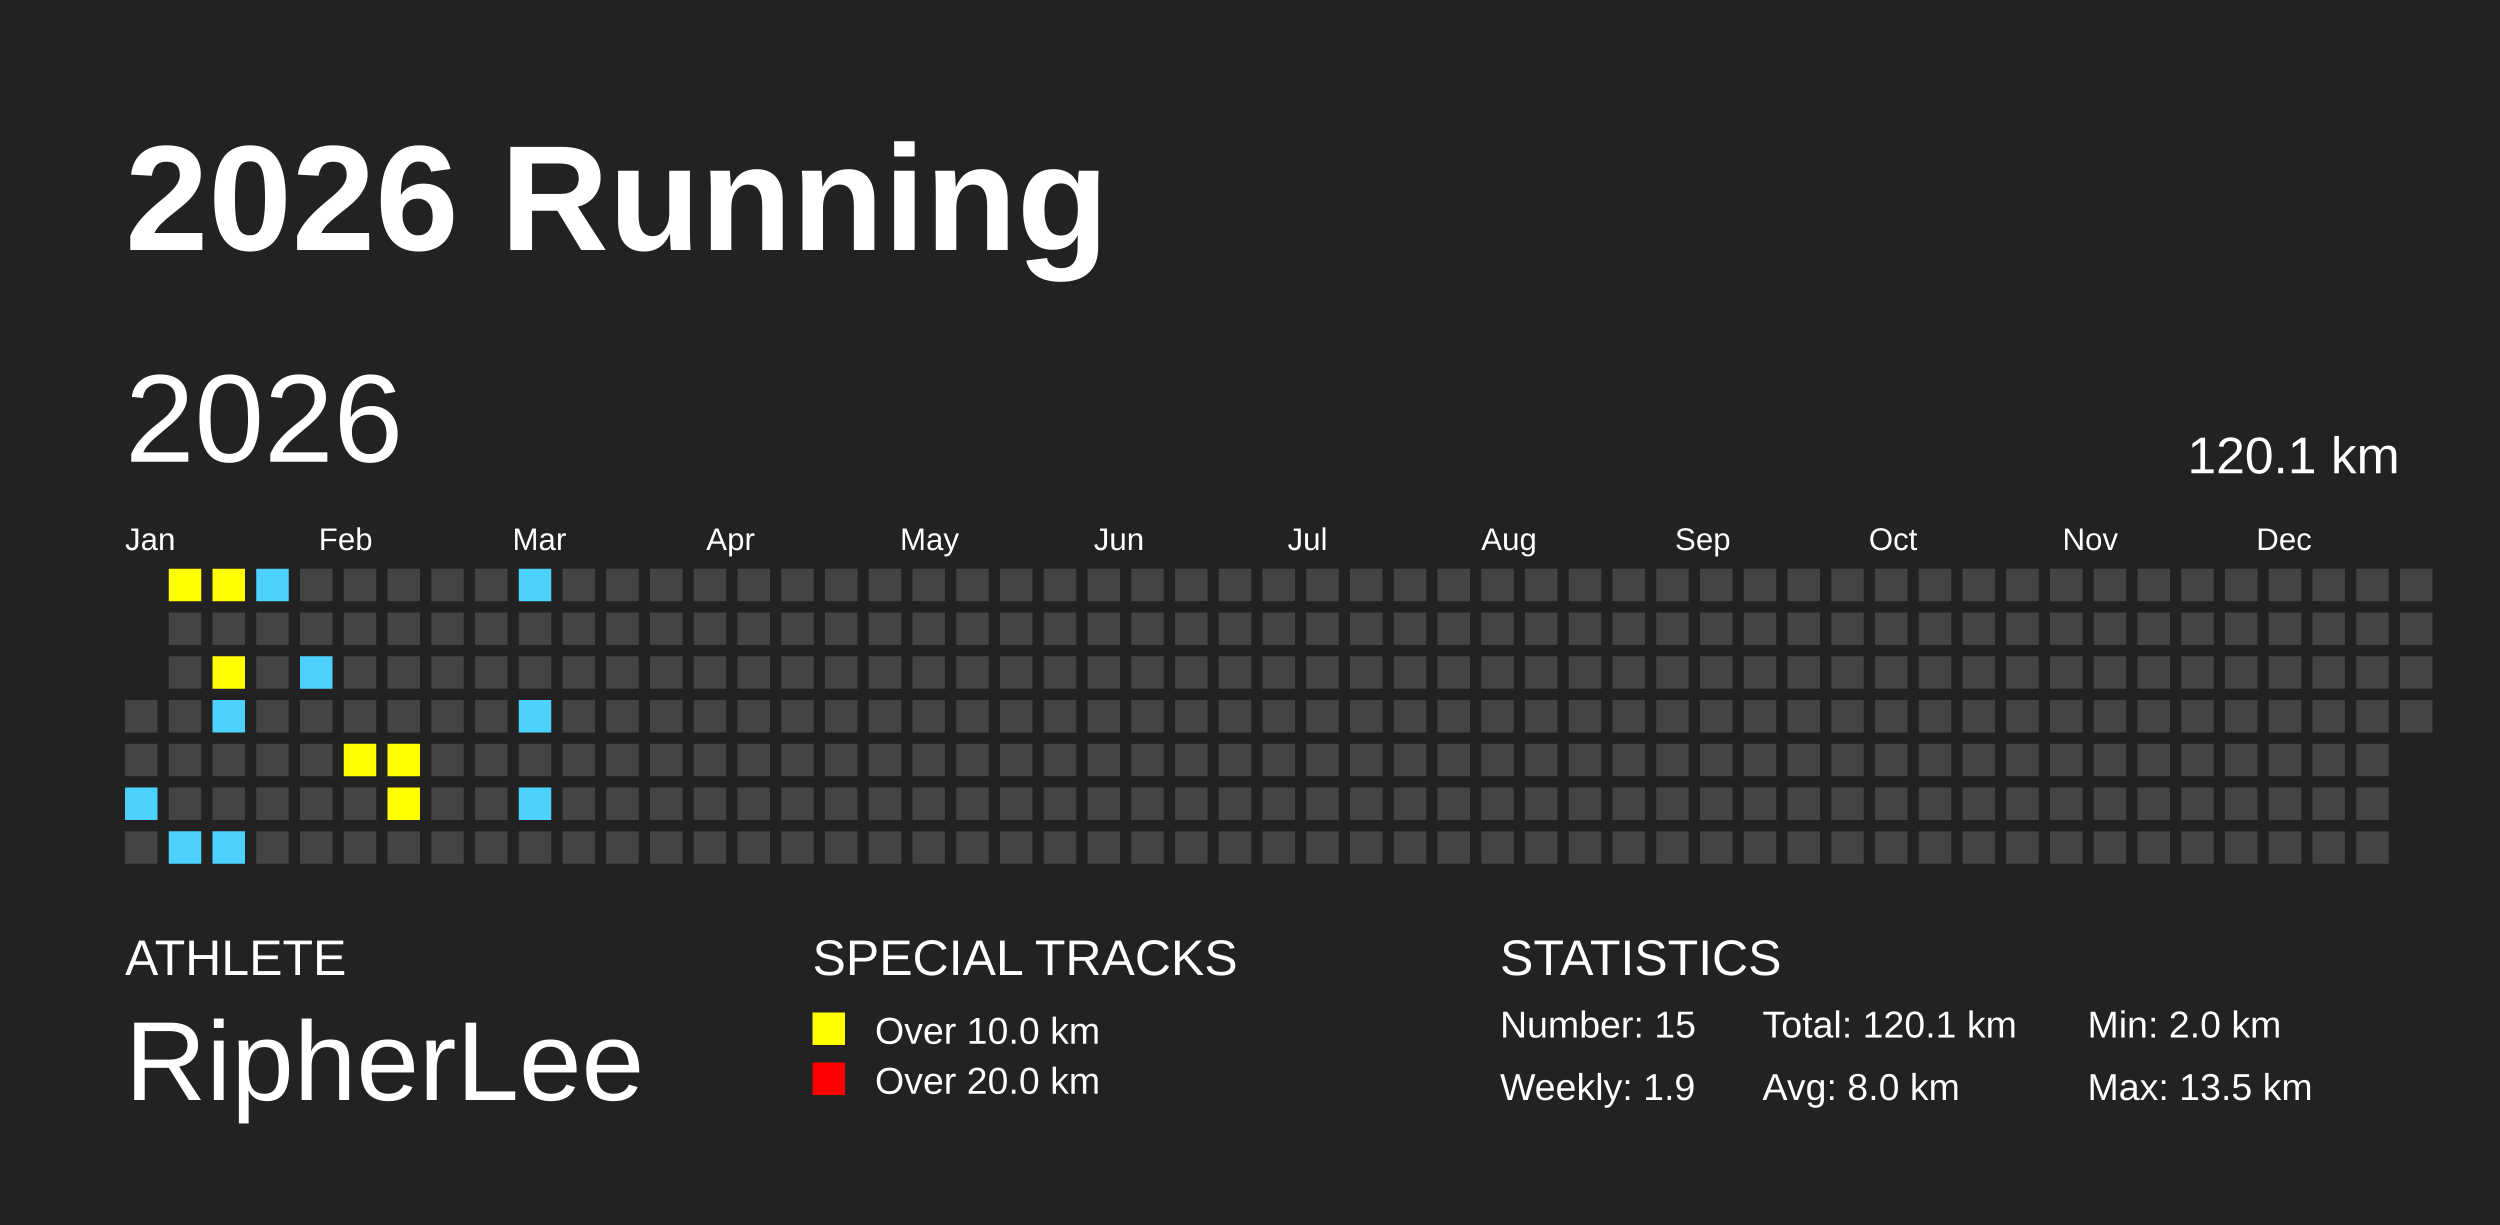
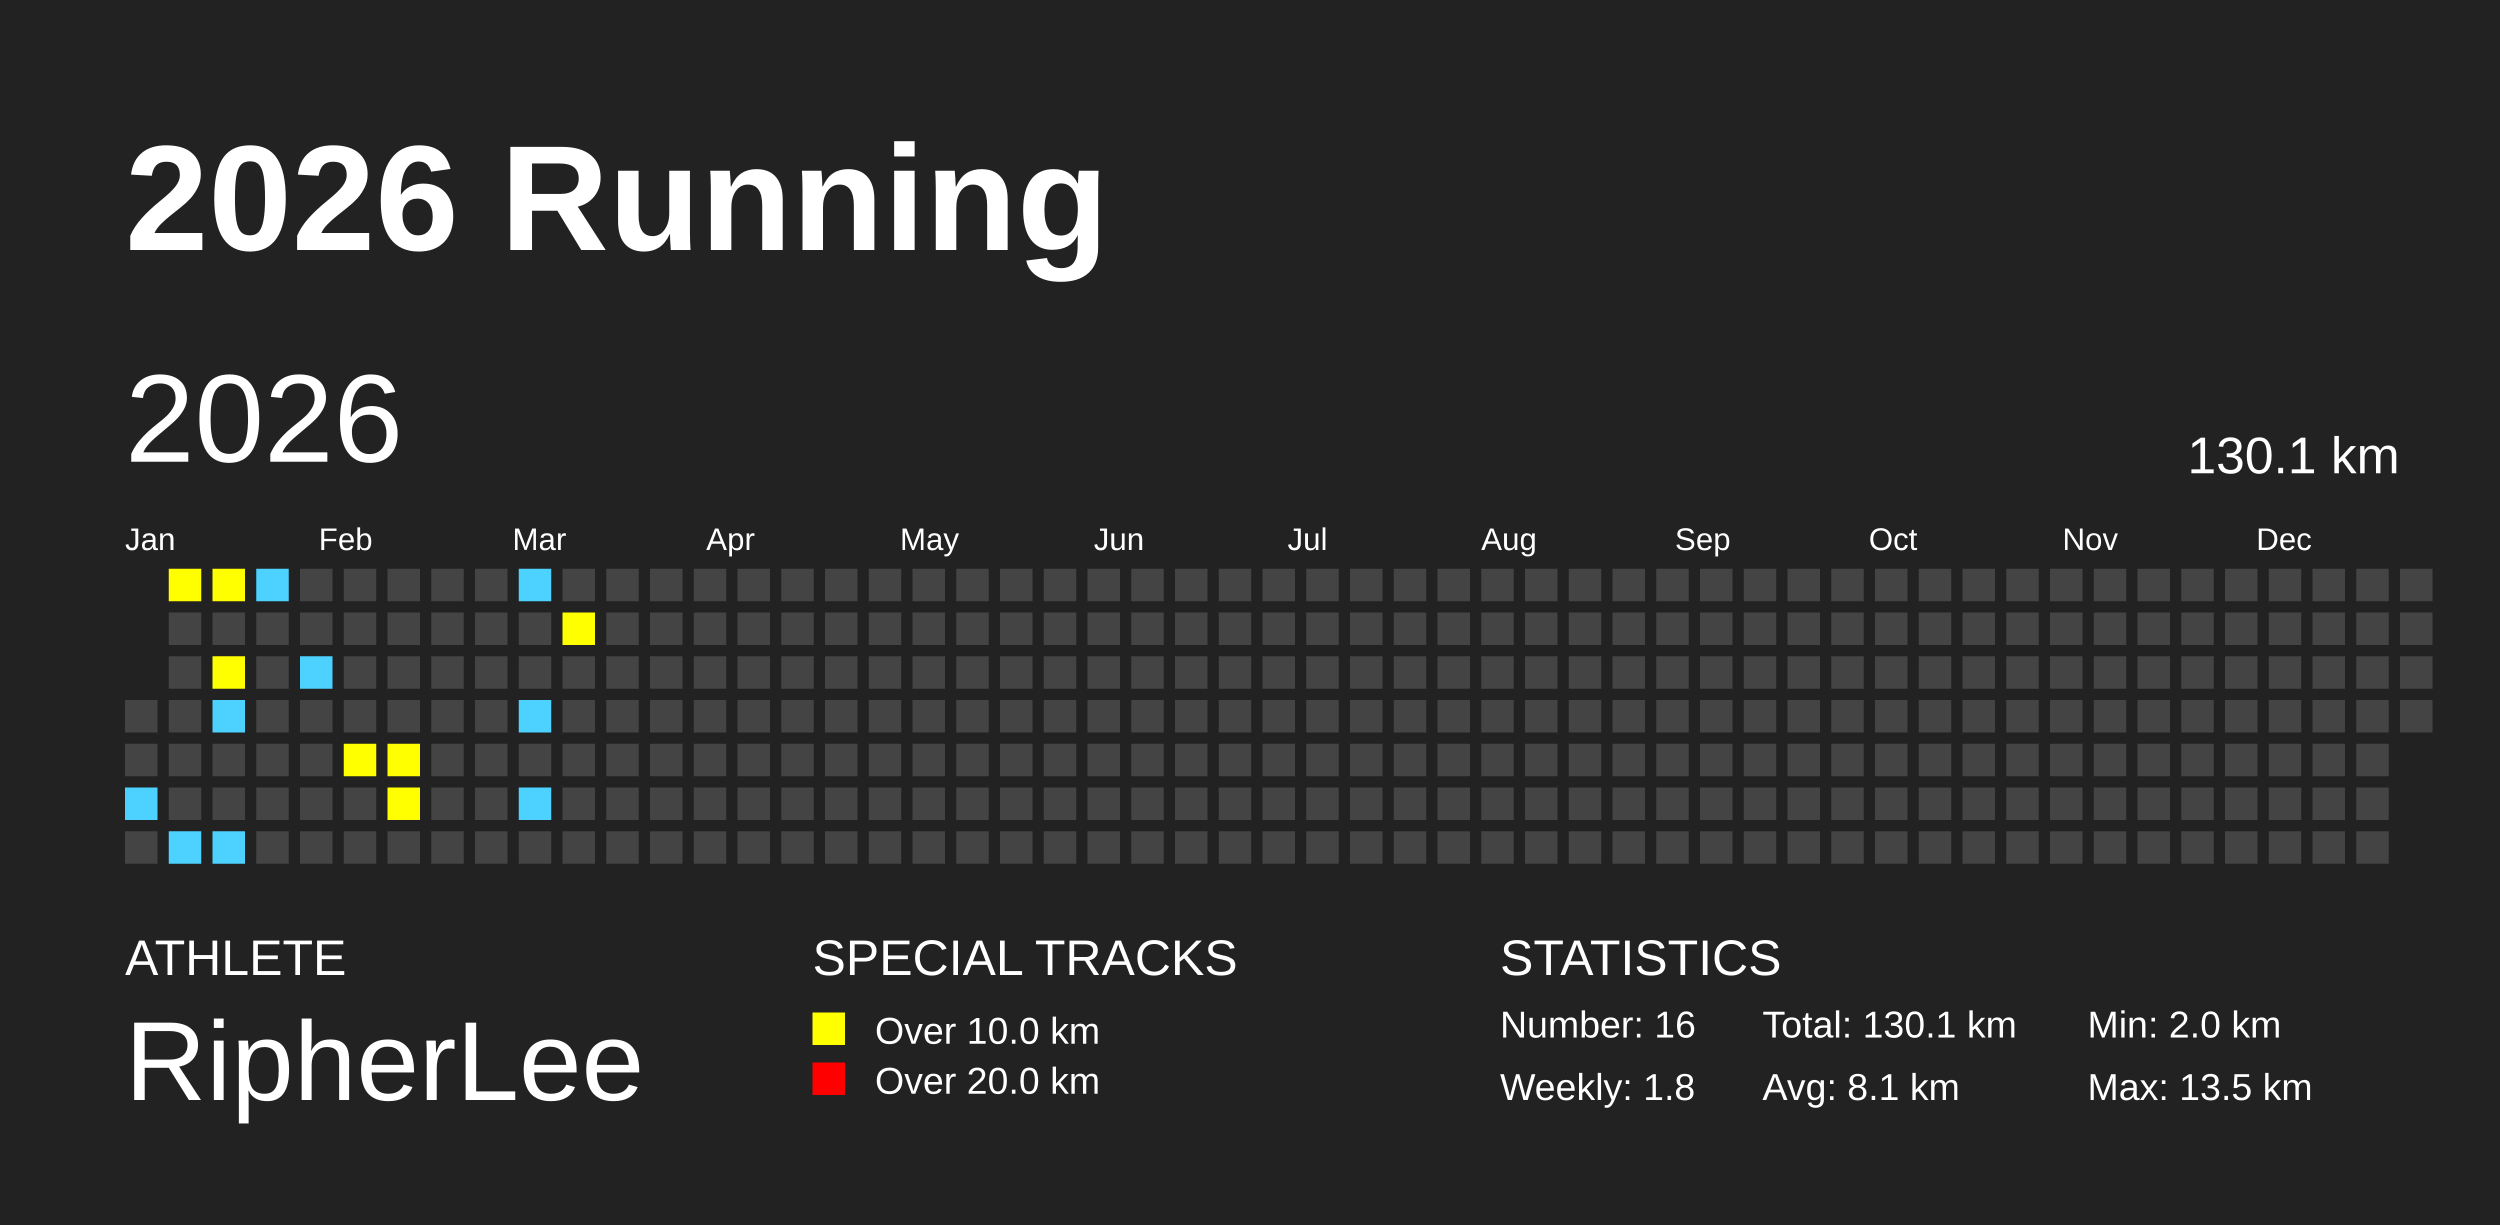
<svg xmlns="http://www.w3.org/2000/svg" baseProfile="full" height="98mm" version="1.1" viewBox="0,0,200,98" width="200mm">
  <defs />
  <rect fill="#222222" height="98" width="200" x="0" y="0" />
  <text fill="#FFFFFF" style="font-size:12px; font-family:Arial; font-weight:bold;" x="10" y="20">2026 Running</text>
  <text fill="#FFFFFF" style="font-size:4px; font-family:Arial" x="10" y="78">ATHLETE</text>
  <text fill="#FFFFFF" style="font-size:9px; font-family:Arial" x="10" y="88">RipherLee</text>
  <text fill="#FFFFFF" style="font-size:4px; font-family:Arial" x="65" y="78">SPECIAL TRACKS</text>
  <rect fill="yellow" height="2.6" width="2.6" x="65" y="81" />
  <text fill="#FFFFFF" style="font-size:3px; font-family:Arial" x="70" y="83.5">Over 10.0 km</text>
  <rect fill="red" height="2.6" width="2.6" x="65" y="85" />
  <text fill="#FFFFFF" style="font-size:3px; font-family:Arial" x="70" y="87.5">Over 20.0 km</text>
  <text fill="#FFFFFF" style="font-size:4px; font-family:Arial" x="120" y="78">STATISTICS</text>
-   <text fill="#FFFFFF" style="font-size:3px; font-family:Arial" x="120" y="83">Number: 15</text>
-   <text fill="#FFFFFF" style="font-size:3px; font-family:Arial" x="120" y="88">Weekly: 1.9</text>
-   <text fill="#FFFFFF" style="font-size:3px; font-family:Arial" x="141" y="83">Total: 120.1 km</text>
-   <text fill="#FFFFFF" style="font-size:3px; font-family:Arial" x="141" y="88">Avg: 8.0 km</text>
+   <text fill="#FFFFFF" style="font-size:3px; font-family:Arial" x="120" y="83">Number: 16</text>
+   <text fill="#FFFFFF" style="font-size:3px; font-family:Arial" x="120" y="88">Weekly: 1.8</text>
+   <text fill="#FFFFFF" style="font-size:3px; font-family:Arial" x="141" y="83">Total: 130.1 km</text>
+   <text fill="#FFFFFF" style="font-size:3px; font-family:Arial" x="141" y="88">Avg: 8.1 km</text>
  <text fill="#FFFFFF" style="font-size:3px; font-family:Arial" x="167" y="83">Min: 2.0 km</text>
  <text fill="#FFFFFF" style="font-size:3px; font-family:Arial" x="167" y="88">Max: 13.5 km</text>
  <text dominant-baseline="hanging" fill="#FFFFFF" style="font-size:10.0px; font-family:Arial;" x="10" y="30">2026</text>
-   <text dominant-baseline="hanging" fill="#FFFFFF" style="font-size:4.125px; font-family:Arial;" x="175" y="35">120.1 km</text>
+   <text dominant-baseline="hanging" fill="#FFFFFF" style="font-size:4.125px; font-family:Arial;" x="175" y="35">130.1 km</text>
  <text fill="#FFFFFF" style="font-size:2.5px; font-family:Arial" x="10.0" y="44">Jan</text>
  <text fill="#FFFFFF" style="font-size:2.5px; font-family:Arial" x="25.5" y="44">Feb</text>
  <text fill="#FFFFFF" style="font-size:2.5px; font-family:Arial" x="41.0" y="44">Mar</text>
  <text fill="#FFFFFF" style="font-size:2.5px; font-family:Arial" x="56.5" y="44">Apr</text>
  <text fill="#FFFFFF" style="font-size:2.5px; font-family:Arial" x="72.0" y="44">May</text>
  <text fill="#FFFFFF" style="font-size:2.5px; font-family:Arial" x="87.5" y="44">Jun</text>
  <text fill="#FFFFFF" style="font-size:2.5px; font-family:Arial" x="103.0" y="44">Jul</text>
  <text fill="#FFFFFF" style="font-size:2.5px; font-family:Arial" x="118.5" y="44">Aug</text>
  <text fill="#FFFFFF" style="font-size:2.5px; font-family:Arial" x="134.0" y="44">Sep</text>
  <text fill="#FFFFFF" style="font-size:2.5px; font-family:Arial" x="149.5" y="44">Oct</text>
  <text fill="#FFFFFF" style="font-size:2.5px; font-family:Arial" x="165.0" y="44">Nov</text>
  <text fill="#FFFFFF" style="font-size:2.5px; font-family:Arial" x="180.5" y="44">Dec</text>
  <rect fill="#444444" height="2.6" width="2.6" x="10.0" y="56.0" />
  <rect fill="#444444" height="2.6" width="2.6" x="10.0" y="59.5" />
  <rect fill="#4DD2FF" height="2.6" width="2.6" x="10.0" y="63.0" />
  <rect fill="#444444" height="2.6" width="2.6" x="10.0" y="66.5" />
  <rect fill="yellow" height="2.6" width="2.6" x="13.5" y="45.5" />
  <rect fill="#444444" height="2.6" width="2.6" x="13.5" y="49.0" />
  <rect fill="#444444" height="2.6" width="2.6" x="13.5" y="52.5" />
  <rect fill="#444444" height="2.6" width="2.6" x="13.5" y="56.0" />
  <rect fill="#444444" height="2.6" width="2.6" x="13.5" y="59.5" />
  <rect fill="#444444" height="2.6" width="2.6" x="13.5" y="63.0" />
  <rect fill="#4DD2FF" height="2.6" width="2.6" x="13.5" y="66.5" />
  <rect fill="yellow" height="2.6" width="2.6" x="17.0" y="45.5" />
  <rect fill="#444444" height="2.6" width="2.6" x="17.0" y="49.0" />
  <rect fill="yellow" height="2.6" width="2.6" x="17.0" y="52.5" />
  <rect fill="#4DD2FF" height="2.6" width="2.6" x="17.0" y="56.0" />
  <rect fill="#444444" height="2.6" width="2.6" x="17.0" y="59.5" />
  <rect fill="#444444" height="2.6" width="2.6" x="17.0" y="63.0" />
  <rect fill="#4DD2FF" height="2.6" width="2.6" x="17.0" y="66.5" />
  <rect fill="#4DD2FF" height="2.6" width="2.6" x="20.5" y="45.5" />
  <rect fill="#444444" height="2.6" width="2.6" x="20.5" y="49.0" />
  <rect fill="#444444" height="2.6" width="2.6" x="20.5" y="52.5" />
  <rect fill="#444444" height="2.6" width="2.6" x="20.5" y="56.0" />
  <rect fill="#444444" height="2.6" width="2.6" x="20.5" y="59.5" />
  <rect fill="#444444" height="2.6" width="2.6" x="20.5" y="63.0" />
  <rect fill="#444444" height="2.6" width="2.6" x="20.5" y="66.5" />
  <rect fill="#444444" height="2.6" width="2.6" x="24.0" y="45.5" />
  <rect fill="#444444" height="2.6" width="2.6" x="24.0" y="49.0" />
  <rect fill="#4DD2FF" height="2.6" width="2.6" x="24.0" y="52.5" />
  <rect fill="#444444" height="2.6" width="2.6" x="24.0" y="56.0" />
  <rect fill="#444444" height="2.6" width="2.6" x="24.0" y="59.5" />
  <rect fill="#444444" height="2.6" width="2.6" x="24.0" y="63.0" />
  <rect fill="#444444" height="2.6" width="2.6" x="24.0" y="66.5" />
  <rect fill="#444444" height="2.6" width="2.6" x="27.5" y="45.5" />
  <rect fill="#444444" height="2.6" width="2.6" x="27.5" y="49.0" />
  <rect fill="#444444" height="2.6" width="2.6" x="27.5" y="52.5" />
  <rect fill="#444444" height="2.6" width="2.6" x="27.5" y="56.0" />
  <rect fill="yellow" height="2.6" width="2.6" x="27.5" y="59.5" />
  <rect fill="#444444" height="2.6" width="2.6" x="27.5" y="63.0" />
  <rect fill="#444444" height="2.6" width="2.6" x="27.5" y="66.5" />
  <rect fill="#444444" height="2.6" width="2.6" x="31.0" y="45.5" />
  <rect fill="#444444" height="2.6" width="2.6" x="31.0" y="49.0" />
  <rect fill="#444444" height="2.6" width="2.6" x="31.0" y="52.5" />
  <rect fill="#444444" height="2.6" width="2.6" x="31.0" y="56.0" />
  <rect fill="yellow" height="2.6" width="2.6" x="31.0" y="59.5" />
  <rect fill="yellow" height="2.6" width="2.6" x="31.0" y="63.0" />
  <rect fill="#444444" height="2.6" width="2.6" x="31.0" y="66.5" />
  <rect fill="#444444" height="2.6" width="2.6" x="34.5" y="45.5" />
  <rect fill="#444444" height="2.6" width="2.6" x="34.5" y="49.0" />
  <rect fill="#444444" height="2.6" width="2.6" x="34.5" y="52.5" />
  <rect fill="#444444" height="2.6" width="2.6" x="34.5" y="56.0" />
  <rect fill="#444444" height="2.6" width="2.6" x="34.5" y="59.5" />
  <rect fill="#444444" height="2.6" width="2.6" x="34.5" y="63.0" />
  <rect fill="#444444" height="2.6" width="2.6" x="34.5" y="66.5" />
  <rect fill="#444444" height="2.6" width="2.6" x="38.0" y="45.5" />
  <rect fill="#444444" height="2.6" width="2.6" x="38.0" y="49.0" />
  <rect fill="#444444" height="2.6" width="2.6" x="38.0" y="52.5" />
  <rect fill="#444444" height="2.6" width="2.6" x="38.0" y="56.0" />
  <rect fill="#444444" height="2.6" width="2.6" x="38.0" y="59.5" />
  <rect fill="#444444" height="2.6" width="2.6" x="38.0" y="63.0" />
  <rect fill="#444444" height="2.6" width="2.6" x="38.0" y="66.5" />
  <rect fill="#4DD2FF" height="2.6" width="2.6" x="41.5" y="45.5" />
  <rect fill="#444444" height="2.6" width="2.6" x="41.5" y="49.0" />
  <rect fill="#444444" height="2.6" width="2.6" x="41.5" y="52.5" />
  <rect fill="#4DD2FF" height="2.6" width="2.6" x="41.5" y="56.0" />
  <rect fill="#444444" height="2.6" width="2.6" x="41.5" y="59.5" />
  <rect fill="#4DD2FF" height="2.6" width="2.6" x="41.5" y="63.0" />
  <rect fill="#444444" height="2.6" width="2.6" x="41.5" y="66.5" />
  <rect fill="#444444" height="2.6" width="2.6" x="45.0" y="45.5" />
-   <rect fill="#444444" height="2.6" width="2.6" x="45.0" y="49.0" />
+   <rect fill="yellow" height="2.6" width="2.6" x="45.0" y="49.0" />
  <rect fill="#444444" height="2.6" width="2.6" x="45.0" y="52.5" />
  <rect fill="#444444" height="2.6" width="2.6" x="45.0" y="56.0" />
  <rect fill="#444444" height="2.6" width="2.6" x="45.0" y="59.5" />
  <rect fill="#444444" height="2.6" width="2.6" x="45.0" y="63.0" />
  <rect fill="#444444" height="2.6" width="2.6" x="45.0" y="66.5" />
  <rect fill="#444444" height="2.6" width="2.6" x="48.5" y="45.5" />
  <rect fill="#444444" height="2.6" width="2.6" x="48.5" y="49.0" />
  <rect fill="#444444" height="2.6" width="2.6" x="48.5" y="52.5" />
  <rect fill="#444444" height="2.6" width="2.6" x="48.5" y="56.0" />
  <rect fill="#444444" height="2.6" width="2.6" x="48.5" y="59.5" />
  <rect fill="#444444" height="2.6" width="2.6" x="48.5" y="63.0" />
  <rect fill="#444444" height="2.6" width="2.6" x="48.5" y="66.5" />
  <rect fill="#444444" height="2.6" width="2.6" x="52.0" y="45.5" />
  <rect fill="#444444" height="2.6" width="2.6" x="52.0" y="49.0" />
  <rect fill="#444444" height="2.6" width="2.6" x="52.0" y="52.5" />
  <rect fill="#444444" height="2.6" width="2.6" x="52.0" y="56.0" />
  <rect fill="#444444" height="2.6" width="2.6" x="52.0" y="59.5" />
  <rect fill="#444444" height="2.6" width="2.6" x="52.0" y="63.0" />
  <rect fill="#444444" height="2.6" width="2.6" x="52.0" y="66.5" />
  <rect fill="#444444" height="2.6" width="2.6" x="55.5" y="45.5" />
  <rect fill="#444444" height="2.6" width="2.6" x="55.5" y="49.0" />
  <rect fill="#444444" height="2.6" width="2.6" x="55.5" y="52.5" />
  <rect fill="#444444" height="2.6" width="2.6" x="55.5" y="56.0" />
  <rect fill="#444444" height="2.6" width="2.6" x="55.5" y="59.5" />
  <rect fill="#444444" height="2.6" width="2.6" x="55.5" y="63.0" />
  <rect fill="#444444" height="2.6" width="2.6" x="55.5" y="66.5" />
  <rect fill="#444444" height="2.6" width="2.6" x="59.0" y="45.5" />
  <rect fill="#444444" height="2.6" width="2.6" x="59.0" y="49.0" />
  <rect fill="#444444" height="2.6" width="2.6" x="59.0" y="52.5" />
  <rect fill="#444444" height="2.6" width="2.6" x="59.0" y="56.0" />
  <rect fill="#444444" height="2.6" width="2.6" x="59.0" y="59.5" />
  <rect fill="#444444" height="2.6" width="2.6" x="59.0" y="63.0" />
  <rect fill="#444444" height="2.6" width="2.6" x="59.0" y="66.5" />
  <rect fill="#444444" height="2.6" width="2.6" x="62.5" y="45.5" />
  <rect fill="#444444" height="2.6" width="2.6" x="62.5" y="49.0" />
  <rect fill="#444444" height="2.6" width="2.6" x="62.5" y="52.5" />
  <rect fill="#444444" height="2.6" width="2.6" x="62.5" y="56.0" />
  <rect fill="#444444" height="2.6" width="2.6" x="62.5" y="59.5" />
  <rect fill="#444444" height="2.6" width="2.6" x="62.5" y="63.0" />
  <rect fill="#444444" height="2.6" width="2.6" x="62.5" y="66.5" />
  <rect fill="#444444" height="2.6" width="2.6" x="66.0" y="45.5" />
  <rect fill="#444444" height="2.6" width="2.6" x="66.0" y="49.0" />
  <rect fill="#444444" height="2.6" width="2.6" x="66.0" y="52.5" />
  <rect fill="#444444" height="2.6" width="2.6" x="66.0" y="56.0" />
  <rect fill="#444444" height="2.6" width="2.6" x="66.0" y="59.5" />
  <rect fill="#444444" height="2.6" width="2.6" x="66.0" y="63.0" />
  <rect fill="#444444" height="2.6" width="2.6" x="66.0" y="66.5" />
  <rect fill="#444444" height="2.6" width="2.6" x="69.5" y="45.5" />
  <rect fill="#444444" height="2.6" width="2.6" x="69.5" y="49.0" />
  <rect fill="#444444" height="2.6" width="2.6" x="69.5" y="52.5" />
  <rect fill="#444444" height="2.6" width="2.6" x="69.5" y="56.0" />
  <rect fill="#444444" height="2.6" width="2.6" x="69.5" y="59.5" />
  <rect fill="#444444" height="2.6" width="2.6" x="69.5" y="63.0" />
  <rect fill="#444444" height="2.6" width="2.6" x="69.5" y="66.5" />
  <rect fill="#444444" height="2.6" width="2.6" x="73.0" y="45.5" />
  <rect fill="#444444" height="2.6" width="2.6" x="73.0" y="49.0" />
  <rect fill="#444444" height="2.6" width="2.6" x="73.0" y="52.5" />
  <rect fill="#444444" height="2.6" width="2.6" x="73.0" y="56.0" />
  <rect fill="#444444" height="2.6" width="2.6" x="73.0" y="59.5" />
  <rect fill="#444444" height="2.6" width="2.6" x="73.0" y="63.0" />
  <rect fill="#444444" height="2.6" width="2.6" x="73.0" y="66.5" />
  <rect fill="#444444" height="2.6" width="2.6" x="76.5" y="45.5" />
  <rect fill="#444444" height="2.6" width="2.6" x="76.5" y="49.0" />
  <rect fill="#444444" height="2.6" width="2.6" x="76.5" y="52.5" />
  <rect fill="#444444" height="2.6" width="2.6" x="76.5" y="56.0" />
  <rect fill="#444444" height="2.6" width="2.6" x="76.5" y="59.5" />
  <rect fill="#444444" height="2.6" width="2.6" x="76.5" y="63.0" />
  <rect fill="#444444" height="2.6" width="2.6" x="76.5" y="66.5" />
  <rect fill="#444444" height="2.6" width="2.6" x="80.0" y="45.5" />
  <rect fill="#444444" height="2.6" width="2.6" x="80.0" y="49.0" />
  <rect fill="#444444" height="2.6" width="2.6" x="80.0" y="52.5" />
  <rect fill="#444444" height="2.6" width="2.6" x="80.0" y="56.0" />
  <rect fill="#444444" height="2.6" width="2.6" x="80.0" y="59.5" />
  <rect fill="#444444" height="2.6" width="2.6" x="80.0" y="63.0" />
  <rect fill="#444444" height="2.6" width="2.6" x="80.0" y="66.5" />
  <rect fill="#444444" height="2.6" width="2.6" x="83.5" y="45.5" />
  <rect fill="#444444" height="2.6" width="2.6" x="83.5" y="49.0" />
  <rect fill="#444444" height="2.6" width="2.6" x="83.5" y="52.5" />
  <rect fill="#444444" height="2.6" width="2.6" x="83.5" y="56.0" />
  <rect fill="#444444" height="2.6" width="2.6" x="83.5" y="59.5" />
  <rect fill="#444444" height="2.6" width="2.6" x="83.5" y="63.0" />
  <rect fill="#444444" height="2.6" width="2.6" x="83.5" y="66.5" />
  <rect fill="#444444" height="2.6" width="2.6" x="87.0" y="45.5" />
  <rect fill="#444444" height="2.6" width="2.6" x="87.0" y="49.0" />
  <rect fill="#444444" height="2.6" width="2.6" x="87.0" y="52.5" />
  <rect fill="#444444" height="2.6" width="2.6" x="87.0" y="56.0" />
  <rect fill="#444444" height="2.6" width="2.6" x="87.0" y="59.5" />
  <rect fill="#444444" height="2.6" width="2.6" x="87.0" y="63.0" />
  <rect fill="#444444" height="2.6" width="2.6" x="87.0" y="66.5" />
  <rect fill="#444444" height="2.6" width="2.6" x="90.5" y="45.5" />
  <rect fill="#444444" height="2.6" width="2.6" x="90.5" y="49.0" />
  <rect fill="#444444" height="2.6" width="2.6" x="90.5" y="52.5" />
  <rect fill="#444444" height="2.6" width="2.6" x="90.5" y="56.0" />
  <rect fill="#444444" height="2.6" width="2.6" x="90.5" y="59.5" />
  <rect fill="#444444" height="2.6" width="2.6" x="90.5" y="63.0" />
  <rect fill="#444444" height="2.6" width="2.6" x="90.5" y="66.5" />
  <rect fill="#444444" height="2.6" width="2.6" x="94.0" y="45.5" />
  <rect fill="#444444" height="2.6" width="2.6" x="94.0" y="49.0" />
  <rect fill="#444444" height="2.6" width="2.6" x="94.0" y="52.5" />
  <rect fill="#444444" height="2.6" width="2.6" x="94.0" y="56.0" />
  <rect fill="#444444" height="2.6" width="2.6" x="94.0" y="59.5" />
  <rect fill="#444444" height="2.6" width="2.6" x="94.0" y="63.0" />
  <rect fill="#444444" height="2.6" width="2.6" x="94.0" y="66.5" />
  <rect fill="#444444" height="2.6" width="2.6" x="97.5" y="45.5" />
  <rect fill="#444444" height="2.6" width="2.6" x="97.5" y="49.0" />
  <rect fill="#444444" height="2.6" width="2.6" x="97.5" y="52.5" />
  <rect fill="#444444" height="2.6" width="2.6" x="97.5" y="56.0" />
  <rect fill="#444444" height="2.6" width="2.6" x="97.5" y="59.5" />
  <rect fill="#444444" height="2.6" width="2.6" x="97.5" y="63.0" />
  <rect fill="#444444" height="2.6" width="2.6" x="97.5" y="66.5" />
  <rect fill="#444444" height="2.6" width="2.6" x="101.0" y="45.5" />
  <rect fill="#444444" height="2.6" width="2.6" x="101.0" y="49.0" />
  <rect fill="#444444" height="2.6" width="2.6" x="101.0" y="52.5" />
  <rect fill="#444444" height="2.6" width="2.6" x="101.0" y="56.0" />
  <rect fill="#444444" height="2.6" width="2.6" x="101.0" y="59.5" />
  <rect fill="#444444" height="2.6" width="2.6" x="101.0" y="63.0" />
  <rect fill="#444444" height="2.6" width="2.6" x="101.0" y="66.5" />
  <rect fill="#444444" height="2.6" width="2.6" x="104.5" y="45.5" />
  <rect fill="#444444" height="2.6" width="2.6" x="104.5" y="49.0" />
  <rect fill="#444444" height="2.6" width="2.6" x="104.5" y="52.5" />
  <rect fill="#444444" height="2.6" width="2.6" x="104.5" y="56.0" />
  <rect fill="#444444" height="2.6" width="2.6" x="104.5" y="59.5" />
  <rect fill="#444444" height="2.6" width="2.6" x="104.5" y="63.0" />
  <rect fill="#444444" height="2.6" width="2.6" x="104.5" y="66.5" />
  <rect fill="#444444" height="2.6" width="2.6" x="108.0" y="45.5" />
  <rect fill="#444444" height="2.6" width="2.6" x="108.0" y="49.0" />
  <rect fill="#444444" height="2.6" width="2.6" x="108.0" y="52.5" />
  <rect fill="#444444" height="2.6" width="2.6" x="108.0" y="56.0" />
  <rect fill="#444444" height="2.6" width="2.6" x="108.0" y="59.5" />
  <rect fill="#444444" height="2.6" width="2.6" x="108.0" y="63.0" />
  <rect fill="#444444" height="2.6" width="2.6" x="108.0" y="66.5" />
  <rect fill="#444444" height="2.6" width="2.6" x="111.5" y="45.5" />
  <rect fill="#444444" height="2.6" width="2.6" x="111.5" y="49.0" />
  <rect fill="#444444" height="2.6" width="2.6" x="111.5" y="52.5" />
  <rect fill="#444444" height="2.6" width="2.6" x="111.5" y="56.0" />
  <rect fill="#444444" height="2.6" width="2.6" x="111.5" y="59.5" />
  <rect fill="#444444" height="2.6" width="2.6" x="111.5" y="63.0" />
  <rect fill="#444444" height="2.6" width="2.6" x="111.5" y="66.5" />
  <rect fill="#444444" height="2.6" width="2.6" x="115.0" y="45.5" />
  <rect fill="#444444" height="2.6" width="2.6" x="115.0" y="49.0" />
  <rect fill="#444444" height="2.6" width="2.6" x="115.0" y="52.5" />
  <rect fill="#444444" height="2.6" width="2.6" x="115.0" y="56.0" />
  <rect fill="#444444" height="2.6" width="2.6" x="115.0" y="59.5" />
  <rect fill="#444444" height="2.6" width="2.6" x="115.0" y="63.0" />
  <rect fill="#444444" height="2.6" width="2.6" x="115.0" y="66.5" />
  <rect fill="#444444" height="2.6" width="2.6" x="118.5" y="45.5" />
  <rect fill="#444444" height="2.6" width="2.6" x="118.5" y="49.0" />
  <rect fill="#444444" height="2.6" width="2.6" x="118.5" y="52.5" />
  <rect fill="#444444" height="2.6" width="2.6" x="118.5" y="56.0" />
  <rect fill="#444444" height="2.6" width="2.6" x="118.5" y="59.5" />
  <rect fill="#444444" height="2.6" width="2.6" x="118.5" y="63.0" />
  <rect fill="#444444" height="2.6" width="2.6" x="118.5" y="66.5" />
  <rect fill="#444444" height="2.6" width="2.6" x="122.0" y="45.5" />
  <rect fill="#444444" height="2.6" width="2.6" x="122.0" y="49.0" />
  <rect fill="#444444" height="2.6" width="2.6" x="122.0" y="52.5" />
  <rect fill="#444444" height="2.6" width="2.6" x="122.0" y="56.0" />
  <rect fill="#444444" height="2.6" width="2.6" x="122.0" y="59.5" />
  <rect fill="#444444" height="2.6" width="2.6" x="122.0" y="63.0" />
  <rect fill="#444444" height="2.6" width="2.6" x="122.0" y="66.5" />
  <rect fill="#444444" height="2.6" width="2.6" x="125.5" y="45.5" />
  <rect fill="#444444" height="2.6" width="2.6" x="125.5" y="49.0" />
  <rect fill="#444444" height="2.6" width="2.6" x="125.5" y="52.5" />
  <rect fill="#444444" height="2.6" width="2.6" x="125.5" y="56.0" />
  <rect fill="#444444" height="2.6" width="2.6" x="125.5" y="59.5" />
  <rect fill="#444444" height="2.6" width="2.6" x="125.5" y="63.0" />
  <rect fill="#444444" height="2.6" width="2.6" x="125.5" y="66.5" />
  <rect fill="#444444" height="2.6" width="2.6" x="129.0" y="45.5" />
  <rect fill="#444444" height="2.6" width="2.6" x="129.0" y="49.0" />
  <rect fill="#444444" height="2.6" width="2.6" x="129.0" y="52.5" />
  <rect fill="#444444" height="2.6" width="2.6" x="129.0" y="56.0" />
  <rect fill="#444444" height="2.6" width="2.6" x="129.0" y="59.5" />
  <rect fill="#444444" height="2.6" width="2.6" x="129.0" y="63.0" />
  <rect fill="#444444" height="2.6" width="2.6" x="129.0" y="66.5" />
  <rect fill="#444444" height="2.6" width="2.6" x="132.5" y="45.5" />
  <rect fill="#444444" height="2.6" width="2.6" x="132.5" y="49.0" />
  <rect fill="#444444" height="2.6" width="2.6" x="132.5" y="52.5" />
  <rect fill="#444444" height="2.6" width="2.6" x="132.5" y="56.0" />
  <rect fill="#444444" height="2.6" width="2.6" x="132.5" y="59.5" />
  <rect fill="#444444" height="2.6" width="2.6" x="132.5" y="63.0" />
  <rect fill="#444444" height="2.6" width="2.6" x="132.5" y="66.5" />
  <rect fill="#444444" height="2.6" width="2.6" x="136.0" y="45.5" />
  <rect fill="#444444" height="2.6" width="2.6" x="136.0" y="49.0" />
  <rect fill="#444444" height="2.6" width="2.6" x="136.0" y="52.5" />
  <rect fill="#444444" height="2.6" width="2.6" x="136.0" y="56.0" />
  <rect fill="#444444" height="2.6" width="2.6" x="136.0" y="59.5" />
  <rect fill="#444444" height="2.6" width="2.6" x="136.0" y="63.0" />
  <rect fill="#444444" height="2.6" width="2.6" x="136.0" y="66.5" />
  <rect fill="#444444" height="2.6" width="2.6" x="139.5" y="45.5" />
  <rect fill="#444444" height="2.6" width="2.6" x="139.5" y="49.0" />
  <rect fill="#444444" height="2.6" width="2.6" x="139.5" y="52.5" />
  <rect fill="#444444" height="2.6" width="2.6" x="139.5" y="56.0" />
  <rect fill="#444444" height="2.6" width="2.6" x="139.5" y="59.5" />
  <rect fill="#444444" height="2.6" width="2.6" x="139.5" y="63.0" />
  <rect fill="#444444" height="2.6" width="2.6" x="139.5" y="66.5" />
  <rect fill="#444444" height="2.6" width="2.6" x="143.0" y="45.5" />
  <rect fill="#444444" height="2.6" width="2.6" x="143.0" y="49.0" />
  <rect fill="#444444" height="2.6" width="2.6" x="143.0" y="52.5" />
  <rect fill="#444444" height="2.6" width="2.6" x="143.0" y="56.0" />
  <rect fill="#444444" height="2.6" width="2.6" x="143.0" y="59.5" />
  <rect fill="#444444" height="2.6" width="2.6" x="143.0" y="63.0" />
  <rect fill="#444444" height="2.6" width="2.6" x="143.0" y="66.5" />
  <rect fill="#444444" height="2.6" width="2.6" x="146.5" y="45.5" />
  <rect fill="#444444" height="2.6" width="2.6" x="146.5" y="49.0" />
  <rect fill="#444444" height="2.6" width="2.6" x="146.5" y="52.5" />
  <rect fill="#444444" height="2.6" width="2.6" x="146.5" y="56.0" />
  <rect fill="#444444" height="2.6" width="2.6" x="146.5" y="59.5" />
  <rect fill="#444444" height="2.6" width="2.6" x="146.5" y="63.0" />
  <rect fill="#444444" height="2.6" width="2.6" x="146.5" y="66.5" />
  <rect fill="#444444" height="2.6" width="2.6" x="150.0" y="45.5" />
  <rect fill="#444444" height="2.6" width="2.6" x="150.0" y="49.0" />
  <rect fill="#444444" height="2.6" width="2.6" x="150.0" y="52.5" />
  <rect fill="#444444" height="2.6" width="2.6" x="150.0" y="56.0" />
  <rect fill="#444444" height="2.6" width="2.6" x="150.0" y="59.5" />
  <rect fill="#444444" height="2.6" width="2.6" x="150.0" y="63.0" />
  <rect fill="#444444" height="2.6" width="2.6" x="150.0" y="66.5" />
  <rect fill="#444444" height="2.6" width="2.6" x="153.5" y="45.5" />
  <rect fill="#444444" height="2.6" width="2.6" x="153.5" y="49.0" />
  <rect fill="#444444" height="2.6" width="2.6" x="153.5" y="52.5" />
  <rect fill="#444444" height="2.6" width="2.6" x="153.5" y="56.0" />
  <rect fill="#444444" height="2.6" width="2.6" x="153.5" y="59.5" />
  <rect fill="#444444" height="2.6" width="2.6" x="153.5" y="63.0" />
  <rect fill="#444444" height="2.6" width="2.6" x="153.5" y="66.5" />
  <rect fill="#444444" height="2.6" width="2.6" x="157.0" y="45.5" />
  <rect fill="#444444" height="2.6" width="2.6" x="157.0" y="49.0" />
  <rect fill="#444444" height="2.6" width="2.6" x="157.0" y="52.5" />
  <rect fill="#444444" height="2.6" width="2.6" x="157.0" y="56.0" />
  <rect fill="#444444" height="2.6" width="2.6" x="157.0" y="59.5" />
  <rect fill="#444444" height="2.6" width="2.6" x="157.0" y="63.0" />
  <rect fill="#444444" height="2.6" width="2.6" x="157.0" y="66.5" />
  <rect fill="#444444" height="2.6" width="2.6" x="160.5" y="45.5" />
  <rect fill="#444444" height="2.6" width="2.6" x="160.5" y="49.0" />
  <rect fill="#444444" height="2.6" width="2.6" x="160.5" y="52.5" />
  <rect fill="#444444" height="2.6" width="2.6" x="160.5" y="56.0" />
  <rect fill="#444444" height="2.6" width="2.6" x="160.5" y="59.5" />
  <rect fill="#444444" height="2.6" width="2.6" x="160.5" y="63.0" />
  <rect fill="#444444" height="2.6" width="2.6" x="160.5" y="66.5" />
  <rect fill="#444444" height="2.6" width="2.6" x="164.0" y="45.5" />
  <rect fill="#444444" height="2.6" width="2.6" x="164.0" y="49.0" />
  <rect fill="#444444" height="2.6" width="2.6" x="164.0" y="52.5" />
  <rect fill="#444444" height="2.6" width="2.6" x="164.0" y="56.0" />
  <rect fill="#444444" height="2.6" width="2.6" x="164.0" y="59.5" />
  <rect fill="#444444" height="2.6" width="2.6" x="164.0" y="63.0" />
  <rect fill="#444444" height="2.6" width="2.6" x="164.0" y="66.5" />
  <rect fill="#444444" height="2.6" width="2.6" x="167.5" y="45.5" />
  <rect fill="#444444" height="2.6" width="2.6" x="167.5" y="49.0" />
  <rect fill="#444444" height="2.6" width="2.6" x="167.5" y="52.5" />
  <rect fill="#444444" height="2.6" width="2.6" x="167.5" y="56.0" />
  <rect fill="#444444" height="2.6" width="2.6" x="167.5" y="59.5" />
  <rect fill="#444444" height="2.6" width="2.6" x="167.5" y="63.0" />
  <rect fill="#444444" height="2.6" width="2.6" x="167.5" y="66.5" />
  <rect fill="#444444" height="2.6" width="2.6" x="171.0" y="45.5" />
  <rect fill="#444444" height="2.6" width="2.6" x="171.0" y="49.0" />
  <rect fill="#444444" height="2.6" width="2.6" x="171.0" y="52.5" />
  <rect fill="#444444" height="2.6" width="2.6" x="171.0" y="56.0" />
  <rect fill="#444444" height="2.6" width="2.6" x="171.0" y="59.5" />
  <rect fill="#444444" height="2.6" width="2.6" x="171.0" y="63.0" />
  <rect fill="#444444" height="2.6" width="2.6" x="171.0" y="66.5" />
  <rect fill="#444444" height="2.6" width="2.6" x="174.5" y="45.5" />
  <rect fill="#444444" height="2.6" width="2.6" x="174.5" y="49.0" />
  <rect fill="#444444" height="2.6" width="2.6" x="174.5" y="52.5" />
  <rect fill="#444444" height="2.6" width="2.6" x="174.5" y="56.0" />
  <rect fill="#444444" height="2.6" width="2.6" x="174.5" y="59.5" />
  <rect fill="#444444" height="2.6" width="2.6" x="174.5" y="63.0" />
  <rect fill="#444444" height="2.6" width="2.6" x="174.5" y="66.5" />
  <rect fill="#444444" height="2.6" width="2.6" x="178.0" y="45.5" />
  <rect fill="#444444" height="2.6" width="2.6" x="178.0" y="49.0" />
  <rect fill="#444444" height="2.6" width="2.6" x="178.0" y="52.5" />
  <rect fill="#444444" height="2.6" width="2.6" x="178.0" y="56.0" />
  <rect fill="#444444" height="2.6" width="2.6" x="178.0" y="59.5" />
  <rect fill="#444444" height="2.6" width="2.6" x="178.0" y="63.0" />
  <rect fill="#444444" height="2.6" width="2.6" x="178.0" y="66.5" />
  <rect fill="#444444" height="2.6" width="2.6" x="181.5" y="45.5" />
  <rect fill="#444444" height="2.6" width="2.6" x="181.5" y="49.0" />
  <rect fill="#444444" height="2.6" width="2.6" x="181.5" y="52.5" />
  <rect fill="#444444" height="2.6" width="2.6" x="181.5" y="56.0" />
  <rect fill="#444444" height="2.6" width="2.6" x="181.5" y="59.5" />
  <rect fill="#444444" height="2.6" width="2.6" x="181.5" y="63.0" />
  <rect fill="#444444" height="2.6" width="2.6" x="181.5" y="66.5" />
  <rect fill="#444444" height="2.6" width="2.6" x="185.0" y="45.5" />
  <rect fill="#444444" height="2.6" width="2.6" x="185.0" y="49.0" />
  <rect fill="#444444" height="2.6" width="2.6" x="185.0" y="52.5" />
  <rect fill="#444444" height="2.6" width="2.6" x="185.0" y="56.0" />
  <rect fill="#444444" height="2.6" width="2.6" x="185.0" y="59.5" />
  <rect fill="#444444" height="2.6" width="2.6" x="185.0" y="63.0" />
  <rect fill="#444444" height="2.6" width="2.6" x="185.0" y="66.5" />
  <rect fill="#444444" height="2.6" width="2.6" x="188.5" y="45.5" />
  <rect fill="#444444" height="2.6" width="2.6" x="188.5" y="49.0" />
  <rect fill="#444444" height="2.6" width="2.6" x="188.5" y="52.5" />
  <rect fill="#444444" height="2.6" width="2.6" x="188.5" y="56.0" />
  <rect fill="#444444" height="2.6" width="2.6" x="188.5" y="59.5" />
  <rect fill="#444444" height="2.6" width="2.6" x="188.5" y="63.0" />
  <rect fill="#444444" height="2.6" width="2.6" x="188.5" y="66.5" />
  <rect fill="#444444" height="2.6" width="2.6" x="192.0" y="45.5" />
  <rect fill="#444444" height="2.6" width="2.6" x="192.0" y="49.0" />
  <rect fill="#444444" height="2.6" width="2.6" x="192.0" y="52.5" />
  <rect fill="#444444" height="2.6" width="2.6" x="192.0" y="56.0" />
</svg>
